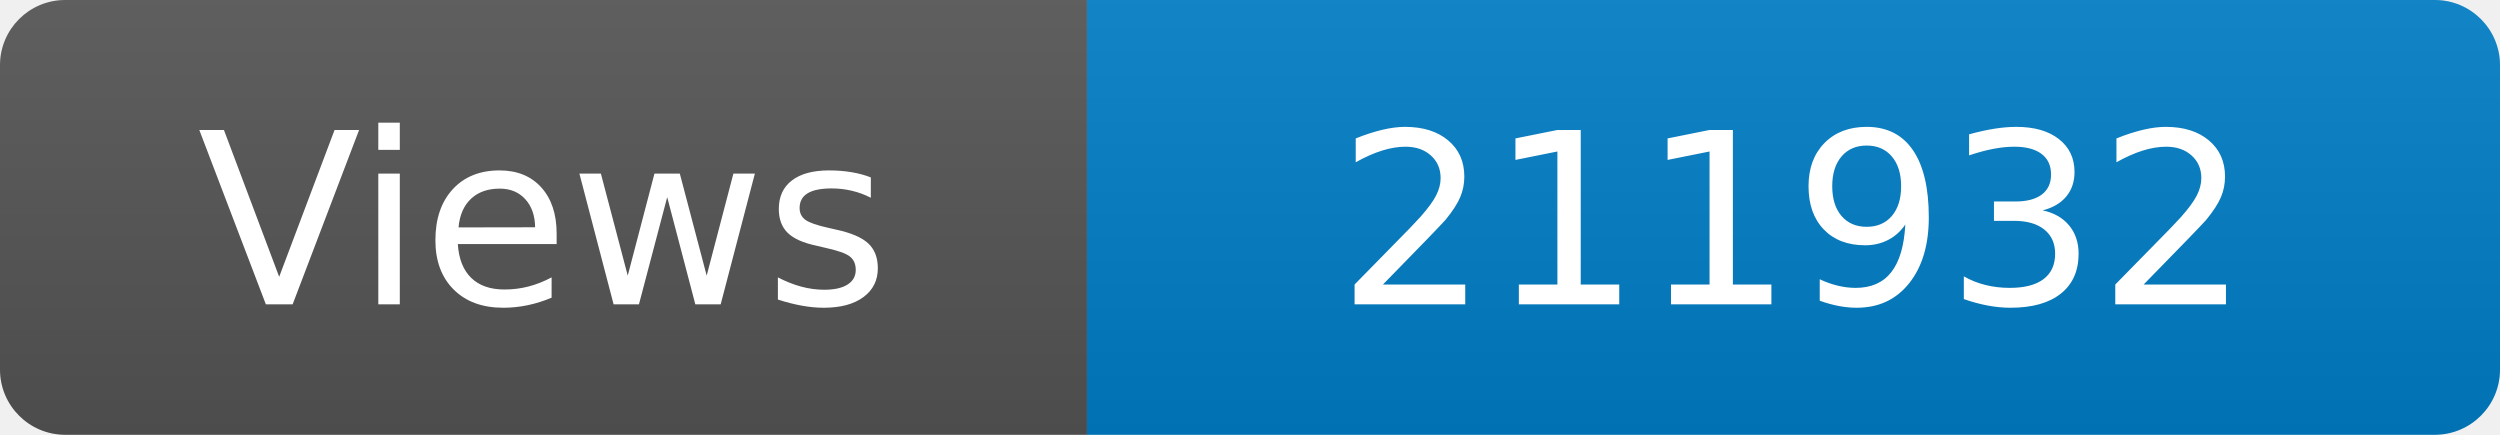
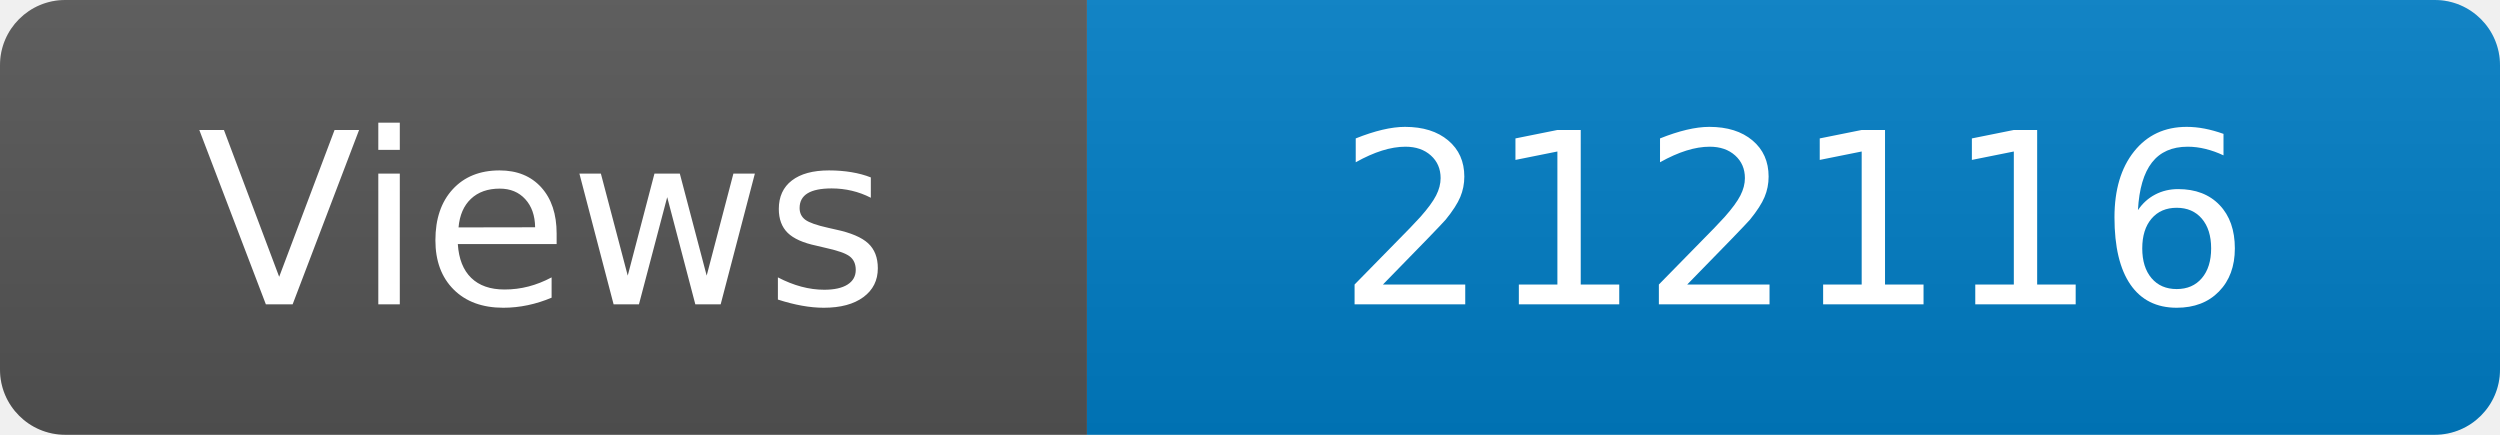
<svg xmlns="http://www.w3.org/2000/svg" width="115" height="20" role="img" aria-label="Maintained?: yes">
  <linearGradient id="s" x2="0" y2="100%">
    <stop offset="0" stop-color="#bbb" stop-opacity=".1" />
    <stop offset="1" stop-opacity=".1" />
  </linearGradient>
  <clipPath id="r">
    <rect width="115" height="20" rx="3" fill="#fff" />
  </clipPath>
  <g clip-path="url(#r)">
    <rect width="50" height="20" fill="#555" />
    <rect x="50" width="160" height="20" fill="#007ec6" />
    <rect width="115" height="20" fill="url(#s)" />
  </g>
  <g fill="#fff" text-anchor="middle" font-family="Verdana,Geneva,DejaVu Sans,sans-serif" font-size="110">
    <text x="250" y="140" transform="scale(.1)" fill="#fff">Views</text>
-     <text x="825" y="140" transform="scale(.1)" fill="#fff">211932</text>
+     <text x="825" y="140" transform="scale(.1)" fill="#fff">212116</text>
  </g>
</svg>
